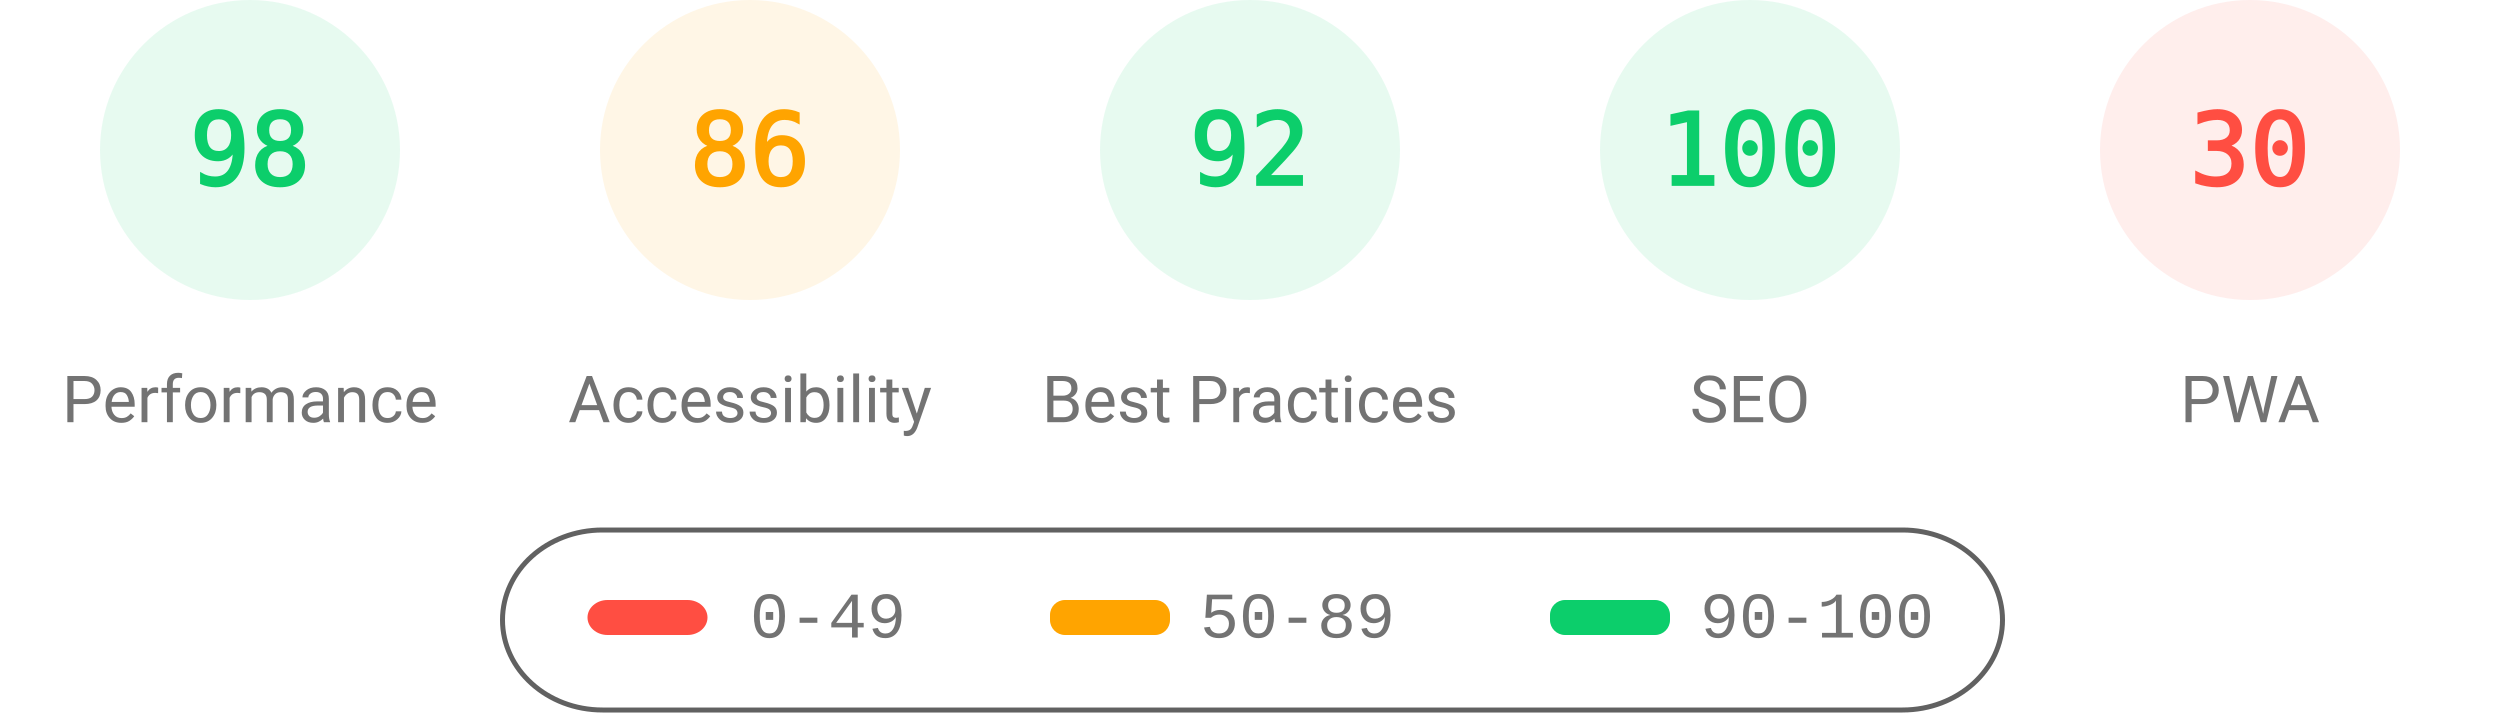
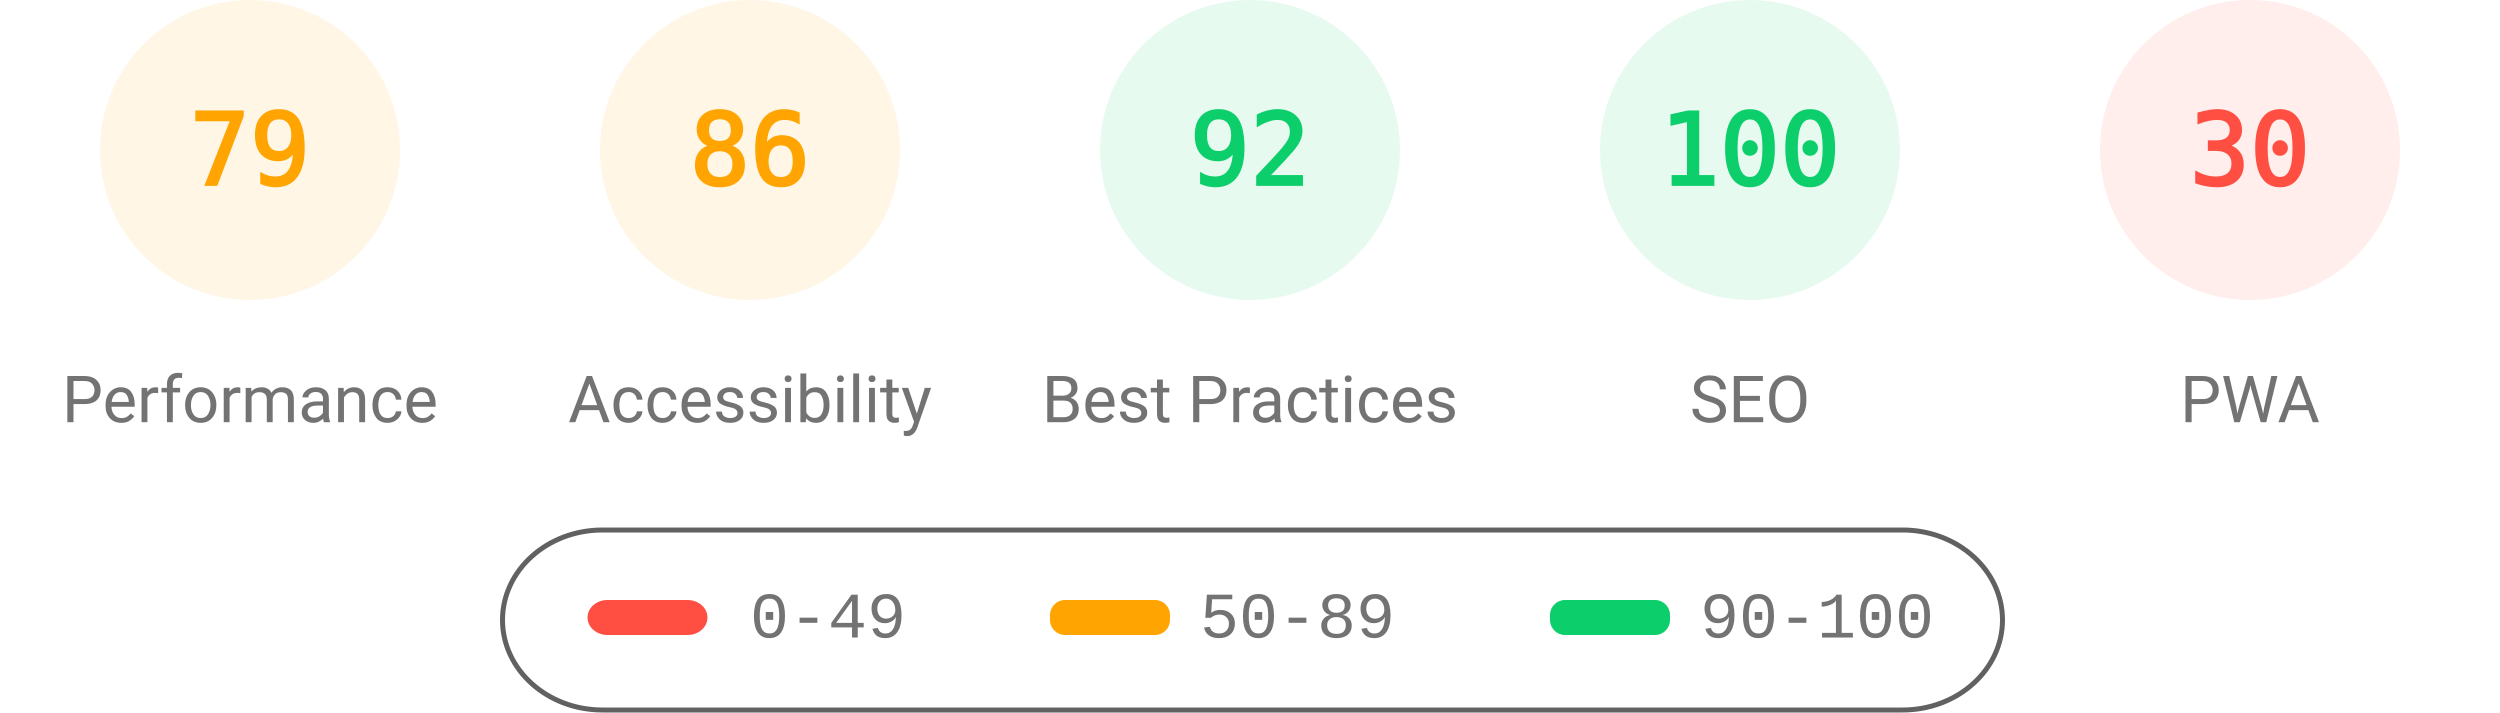
<svg xmlns="http://www.w3.org/2000/svg" fill="none" width="1000" height="285">
  <style>.gauge-base{opacity:.1}.gauge-arc{fill:none;animation-delay:250ms;stroke-linecap:round;transform:rotate(-90deg);transform-origin:100px 60px;animation:load-gauge 1s ease forwards}.guage-text{font-size:40px;font-family:monospace;text-align:center}.guage-red{color:#ff4e42;fill:#ff4e42;stroke:#ff4e42}.guage-orange{color:#ffa400;fill:#ffa400;stroke:#ffa400}.guage-green{color:#0cce6b;fill:#0cce6b;stroke:#0cce6b}.guage-undefined{color:#5c5c5c;fill:#5c5c5c;stroke:#5c5c5c}.guage-title{color:#737373;fill:#737373;stroke:none;font-size:26px;line-height:26px;font-family:Roboto,Halvetica,Arial,sans-serif}@keyframes load-gauge{from{stroke-dasharray:0 352.858}}</style>
-   <svg class="guage-div guage-perf guage-green" viewBox="0 0 200 200" width="200" height="200">
+   <svg class="guage-div guage-perf guage-orange" viewBox="0 0 200 200" width="200" height="200">
    <circle class="gauge-base" r="56" cx="100" cy="60" stroke-width="8" />
-     <circle class="gauge-arc guage-arc-1" r="56" cx="100" cy="60" stroke-width="8" style="stroke-dasharray:344.821,351.858" />
-     <text class="guage-text" x="100" y="60" alignment-baseline="central" dominant-baseline="central" text-anchor="middle">98</text>
+     <circle class="gauge-arc guage-arc-1" r="56" cx="100" cy="60" stroke-width="8" style="stroke-dasharray:277.968,351.858" />
+     <text class="guage-text" x="100" y="60" alignment-baseline="central" dominant-baseline="central" text-anchor="middle">79</text>
    <text class="guage-title" x="100" y="160" alignment-baseline="central" dominant-baseline="central" text-anchor="middle">Performance</text>
  </svg>
  <svg class="guage-div guage-acc guage-orange" viewBox="0 0 200 200" width="200" height="200" x="200">
    <circle class="gauge-base" r="56" cx="100" cy="60" stroke-width="8" />
    <circle class="gauge-arc guage-arc-2" r="56" cx="100" cy="60" stroke-width="8" style="stroke-dasharray:302.598,351.858" />
    <text class="guage-text" x="100" y="60" alignment-baseline="central" dominant-baseline="central" text-anchor="middle">86</text>
    <text class="guage-title" x="100" y="160" alignment-baseline="central" dominant-baseline="central" text-anchor="middle">Accessibility</text>
  </svg>
  <svg class="guage-div guage-best guage-green" viewBox="0 0 200 200" width="200" height="200" x="400">
    <circle class="gauge-base" r="56" cx="100" cy="60" stroke-width="8" />
    <circle class="gauge-arc guage-arc-3" r="56" cx="100" cy="60" stroke-width="8" style="stroke-dasharray:323.709,351.858" />
    <text class="guage-text" x="100" y="60" alignment-baseline="central" dominant-baseline="central" text-anchor="middle">92</text>
    <text class="guage-title" x="100" y="160" alignment-baseline="central" dominant-baseline="central" text-anchor="middle">Best Practices</text>
  </svg>
  <svg class="guage-div guage-seo guage-green" viewBox="0 0 200 200" width="200" height="200" x="600">
    <circle class="gauge-base" r="56" cx="100" cy="60" stroke-width="8" />
    <circle class="gauge-arc guage-arc-4" r="56" cx="100" cy="60" stroke-width="8" style="stroke-dasharray:351.858,351.858" />
    <text class="guage-text" x="100" y="60" alignment-baseline="central" dominant-baseline="central" text-anchor="middle">100</text>
    <text class="guage-title" x="100" y="160" alignment-baseline="central" dominant-baseline="central" text-anchor="middle">SEO</text>
  </svg>
  <svg class="guage-div guage-pwa guage-red" viewBox="0 0 200 200" width="200" height="200" x="800">
    <circle class="gauge-base" r="56" cx="100" cy="60" stroke-width="8" />
    <circle class="gauge-arc guage-arc-4" r="56" cx="100" cy="60" stroke-width="8" style="stroke-dasharray:105.557,351.858" />
    <text class="guage-text" x="100" y="60" alignment-baseline="central" dominant-baseline="central" text-anchor="middle">30</text>
    <text class="guage-title" x="100" y="160" alignment-baseline="central" dominant-baseline="central" text-anchor="middle">PWA</text>
  </svg>
  <svg width="604" height="76" x="200" y="210">
    <path fill="none" id="canvas_background" d="M-1-1h604v80H-1z" />
    <rect fill-opacity="0" stroke="#616161" stroke-width="2" rx="40" id="svg_2" height="72" width="600" y="2" x="1" fill="#000" />
    <rect stroke="#000" rx="8" id="svg_3" height="14" width="48" y="30" x="35" stroke-opacity="null" stroke-width="0" fill="#ff4e42" />
    <rect stroke="#000" rx="6" id="svg_4" height="14" width="48" y="30" x="220" stroke-opacity="null" stroke-width="0" fill="#ffa400" />
    <rect stroke="#000" rx="6" id="svg_5" height="14" width="48" y="30" x="420" stroke-opacity="null" stroke-width="0" fill="#0cce6b" />
    <text xml:space="preserve" text-anchor="start" font-family="'Courier New', Courier, monospace" font-size="26" id="svg_6" y="45" x="100" stroke-opacity="null" stroke-width="0" stroke="#000" fill="#737373">0-49</text>
    <text xml:space="preserve" text-anchor="start" font-family="'Courier New', Courier, monospace" font-size="26" id="svg_7" y="45" x="280" stroke-opacity="null" stroke-width="0" stroke="#000" fill="#737373">50-89</text>
    <text xml:space="preserve" text-anchor="start" font-family="'Courier New', Courier, monospace" font-size="26" id="svg_8" y="45" x="480" stroke-opacity="null" stroke-width="0" stroke="#000" fill="#737373">90-100</text>
  </svg>
</svg>
